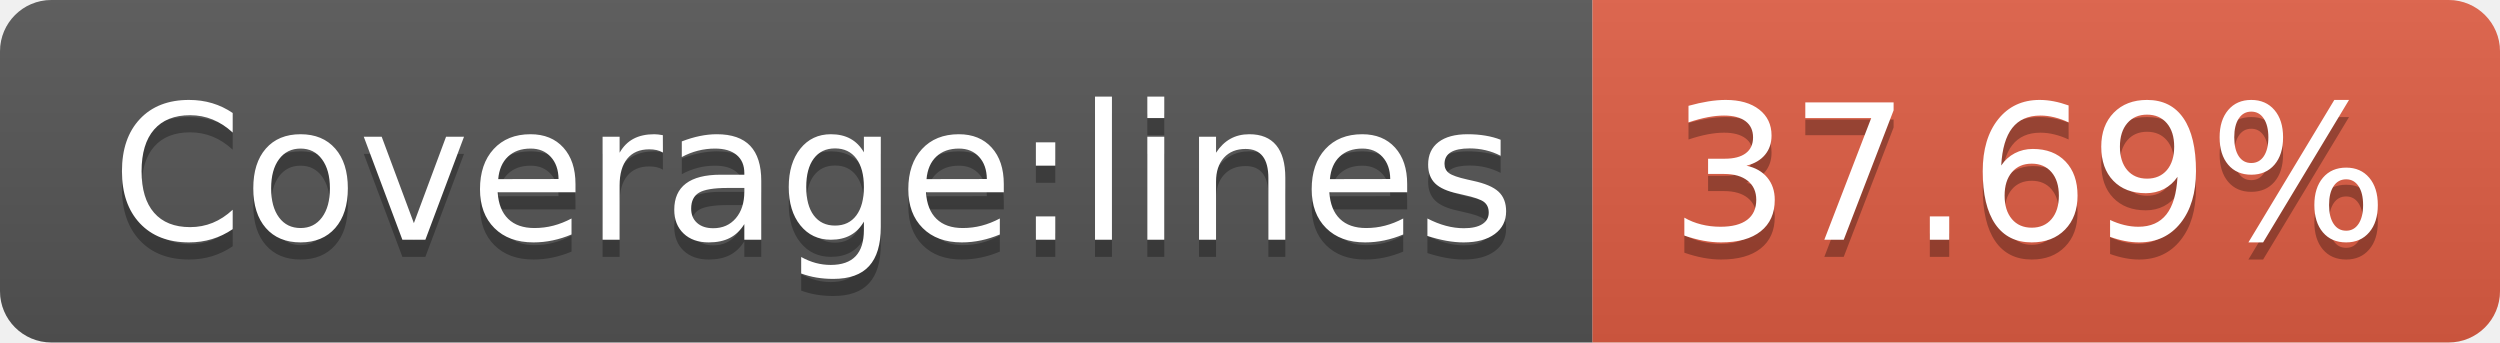
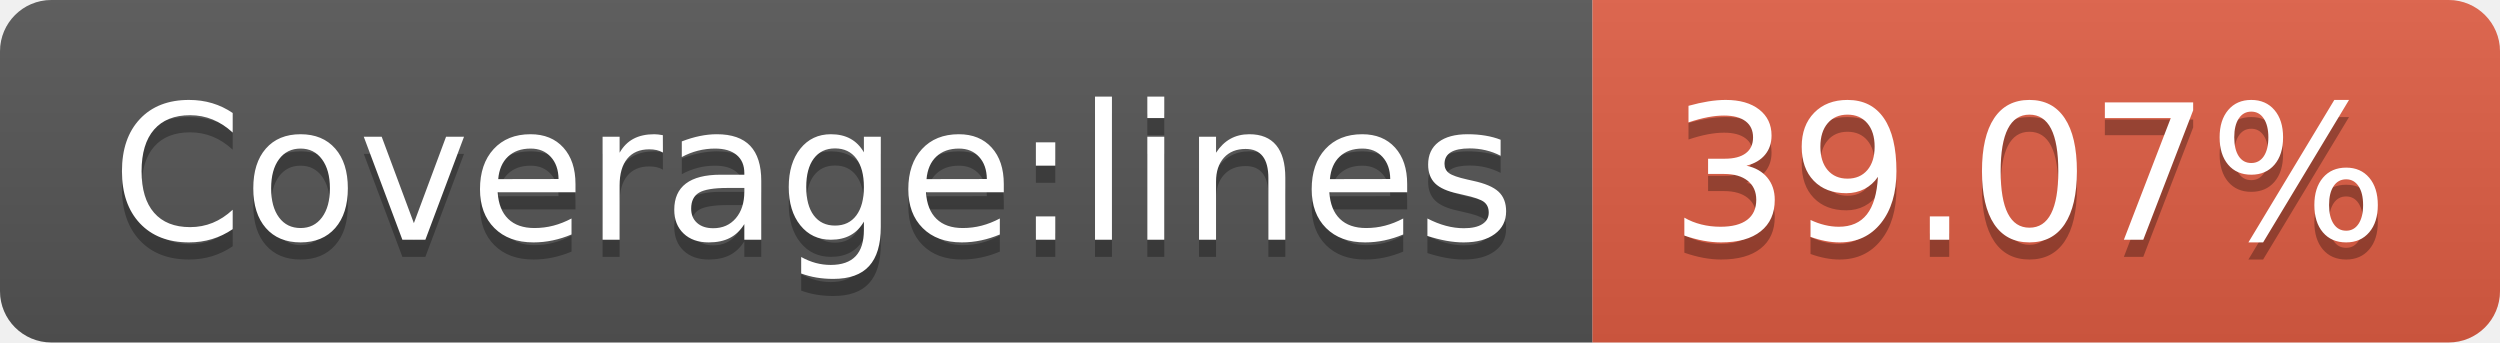
<svg xmlns="http://www.w3.org/2000/svg" width="146" height="20">
  <linearGradient id="b" x2="0" y2="100%">
    <stop offset="0" stop-color="#bbb" stop-opacity=".1" />
    <stop offset="1" stop-opacity=".1" />
  </linearGradient>
  <clipPath id="a">
    <rect width="146" height="20" rx="3" fill="#fff" />
  </clipPath>
  <g clip-path="url(#a)">
    <path fill="#555" d="M0 0h93v20H0z" />
    <path fill="#e05d44" d="M93 0h53v20H93z" />
    <path fill="url(#b)" d="M0 0h146v20H0z" />
  </g>
  <g fill="#fff" text-anchor="middle" font-family="DejaVu Sans,Verdana,Geneva,sans-serif" font-size="110">
    <text x="475" y="150" fill="#010101" fill-opacity=".3" transform="scale(.1)" textLength="830">Coverage:lines</text>
    <text x="475" y="140" transform="scale(.1)" textLength="830">Coverage:lines</text>
-     <text x="1185" y="150" fill="#010101" fill-opacity=".3" transform="scale(.1)" textLength="430">37.69%</text>
-     <text x="1185" y="140" transform="scale(.1)" textLength="430">37.69%</text>
+     <text x="1185" y="150" fill="#010101" fill-opacity=".3" transform="scale(.1)" textLength="430">39.07%</text>
+     <text x="1185" y="140" transform="scale(.1)" textLength="430">39.07%</text>
  </g>
</svg>
